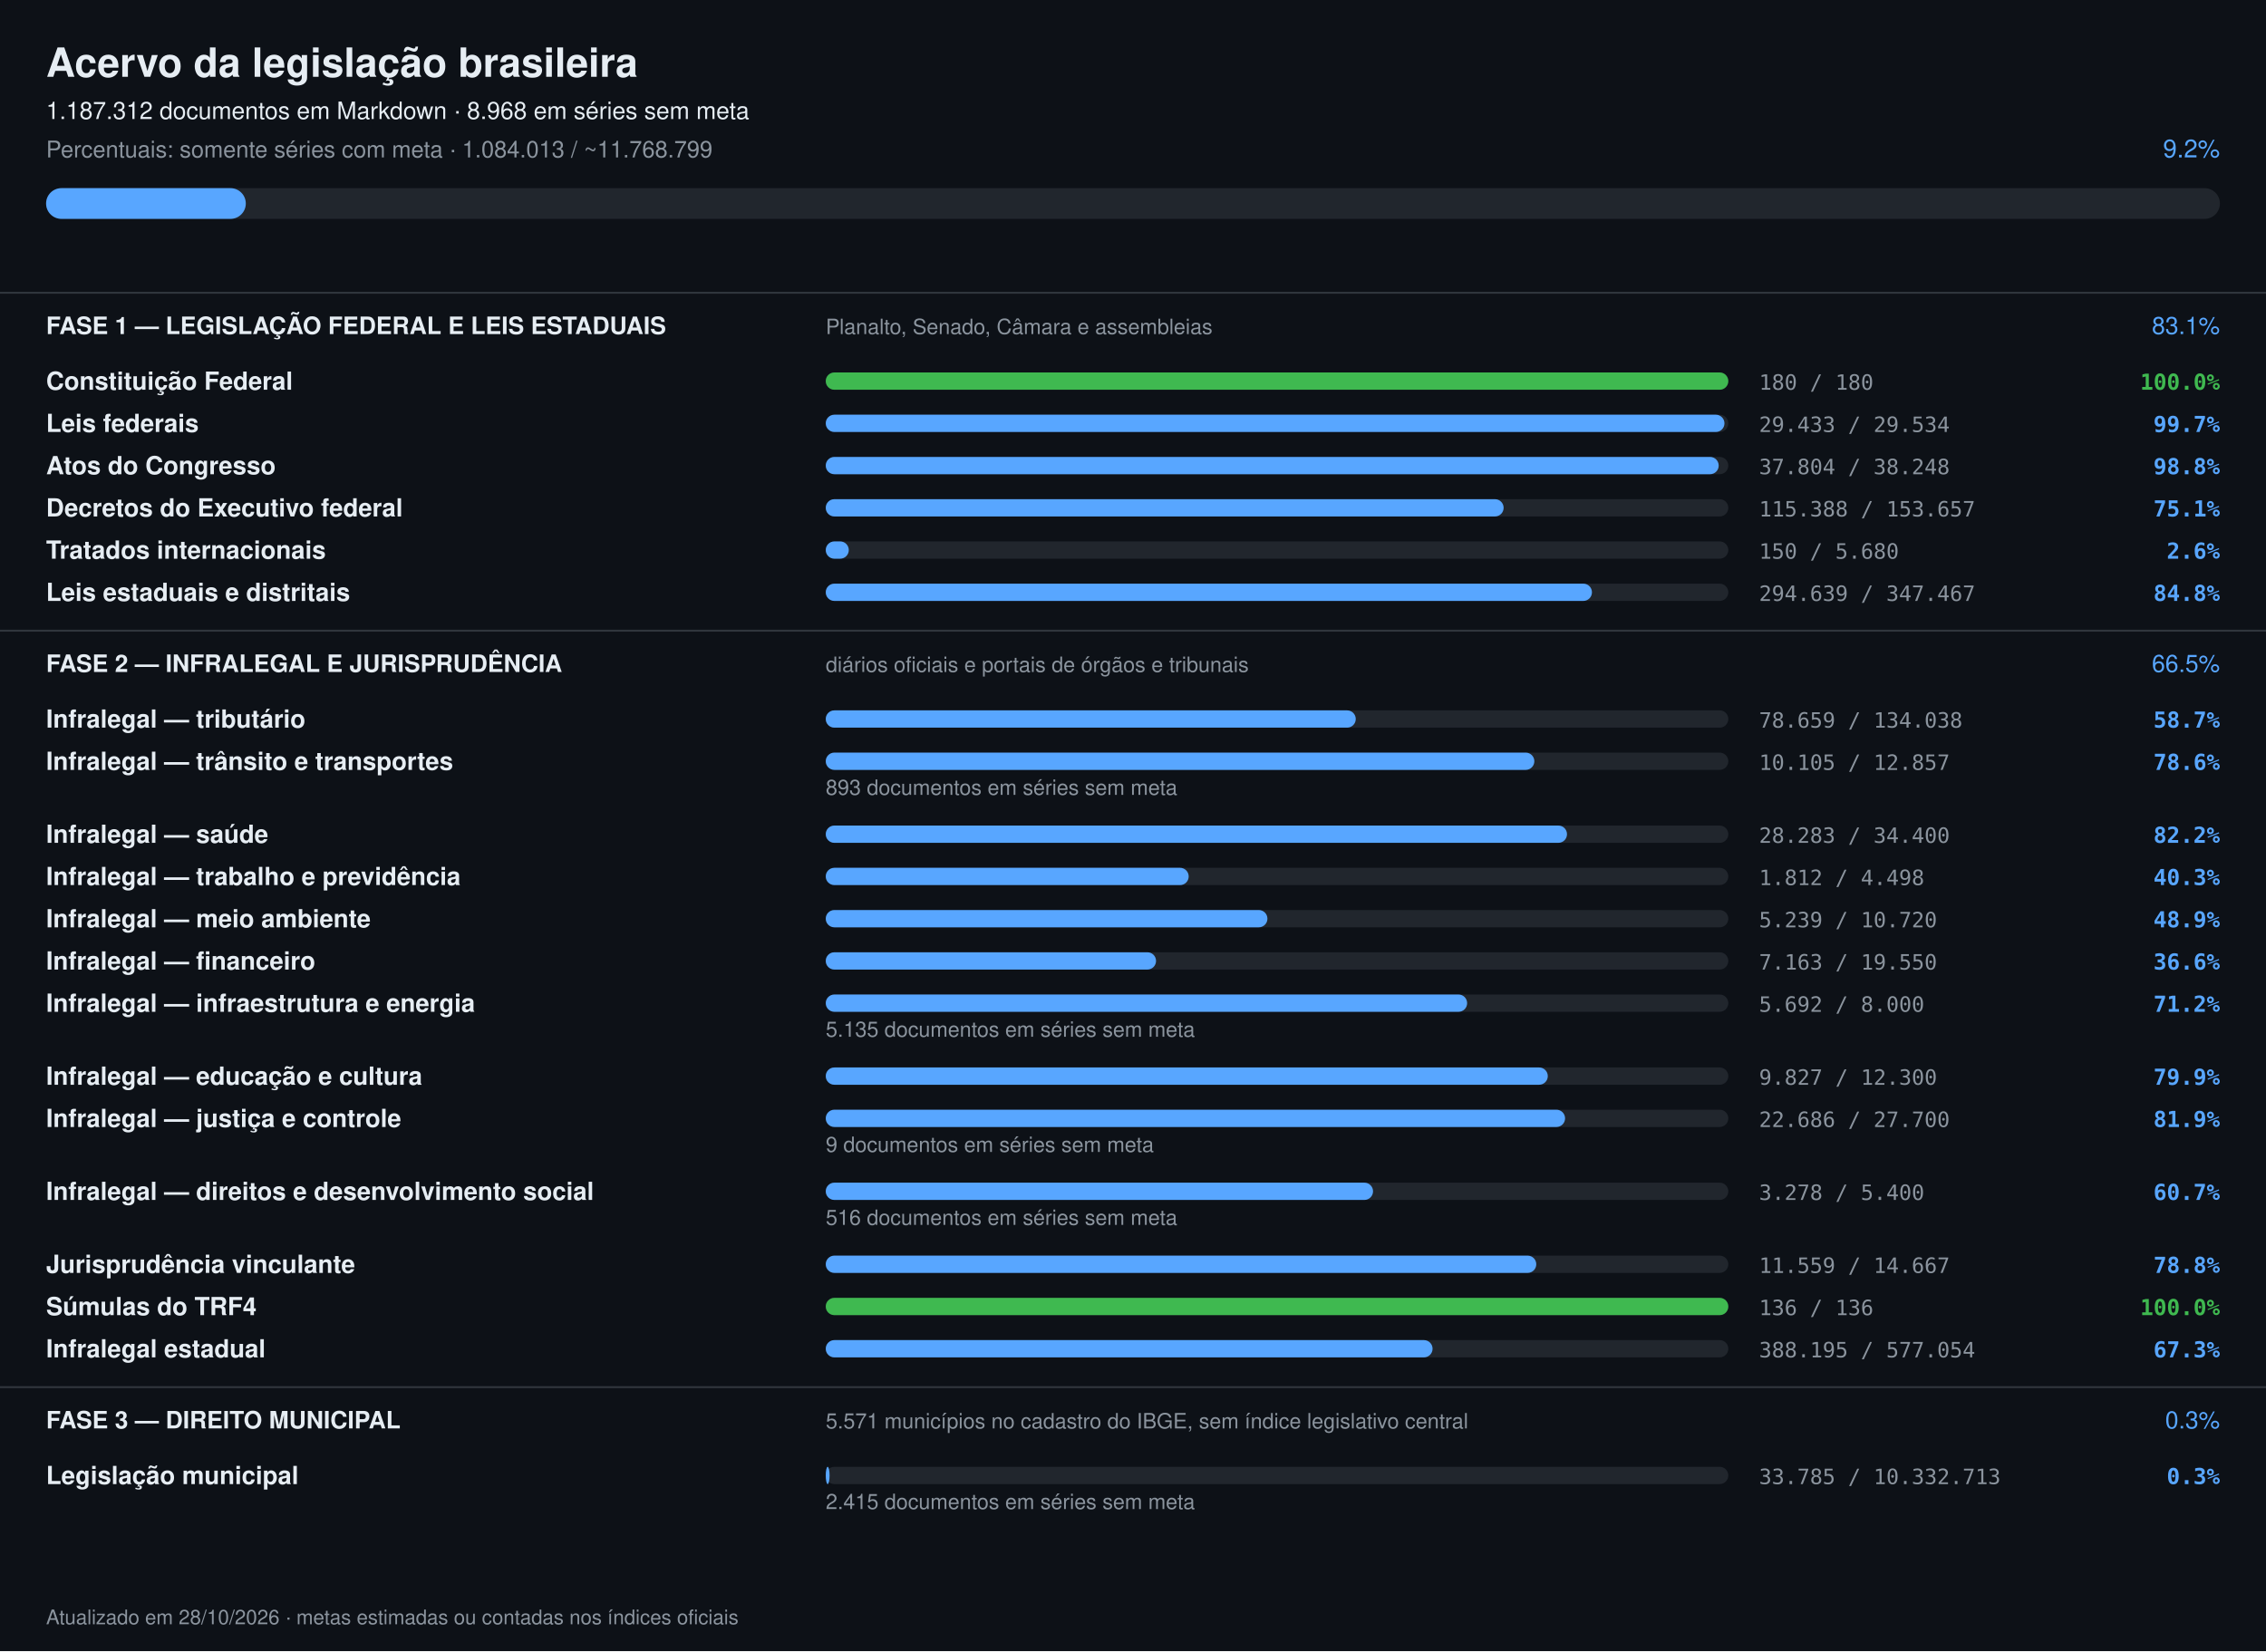
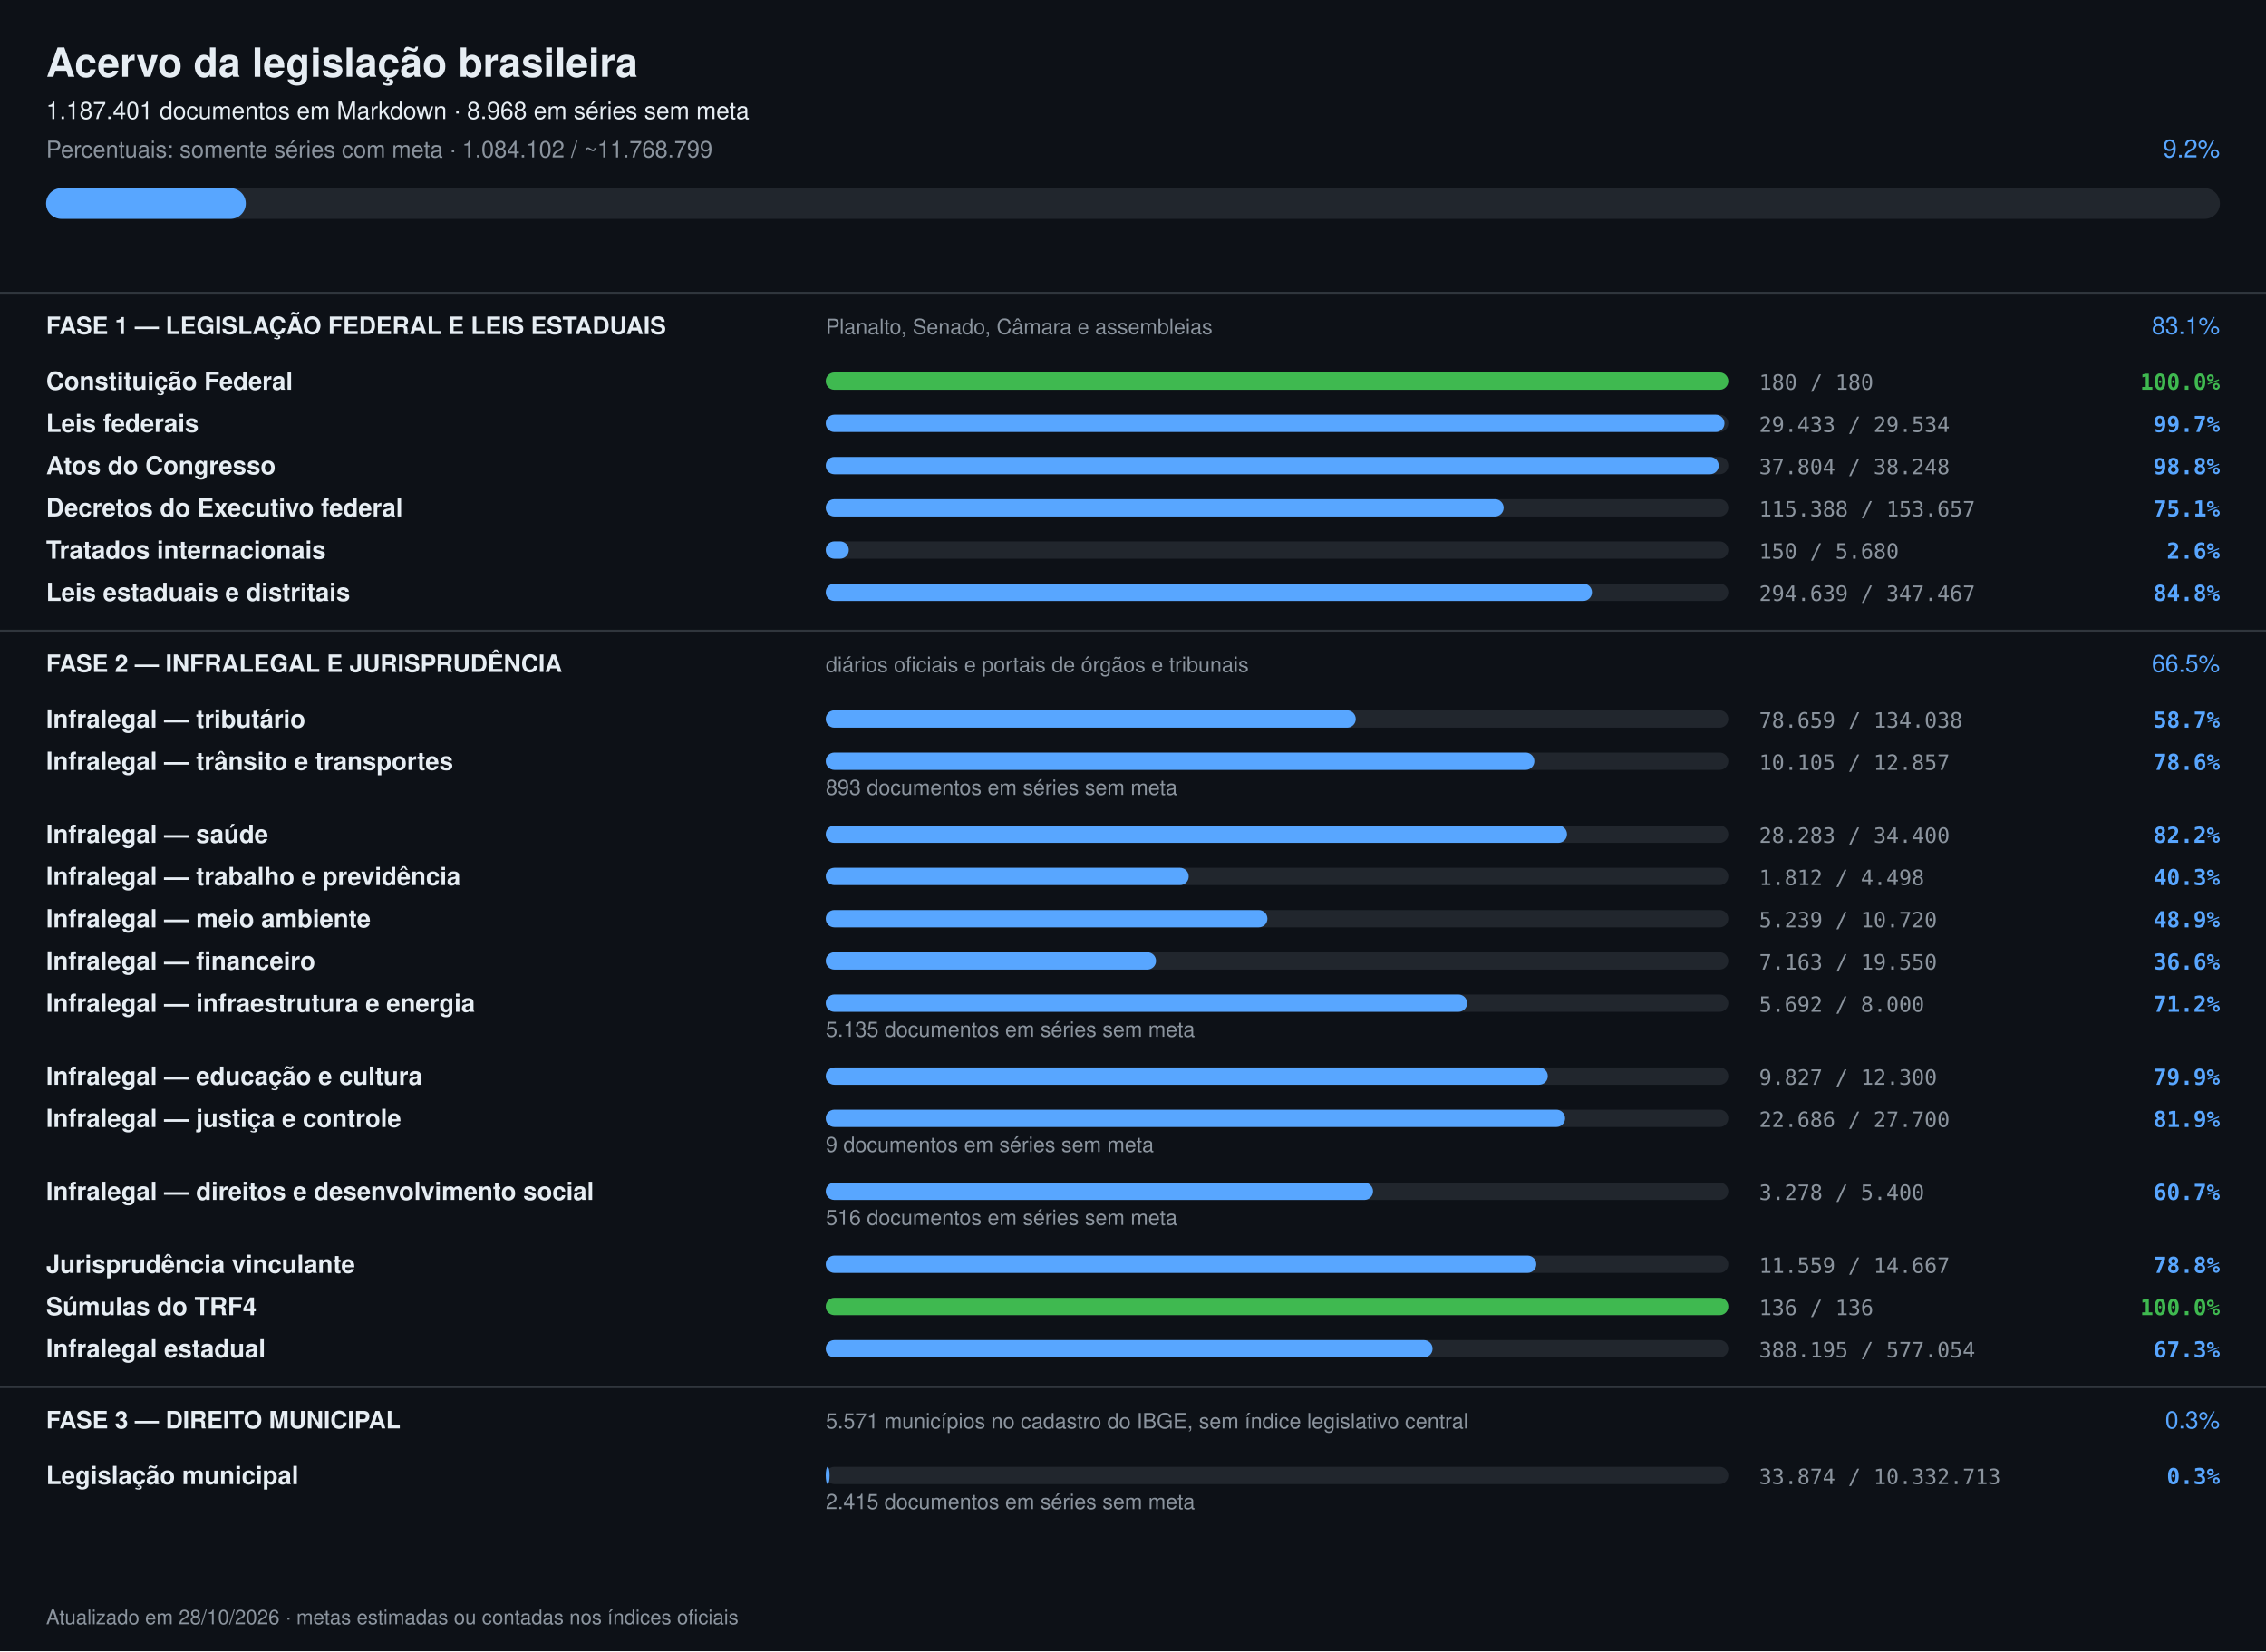
<svg xmlns="http://www.w3.org/2000/svg" width="1180" height="860" viewBox="0 0 1180 860" font-family="-apple-system,Segoe UI,Helvetica,Arial,sans-serif">
  <rect width="1180" height="860" fill="#0d1117" />
  <text x="24" y="40" font-size="21" font-weight="700" fill="#e6edf3">Acervo da legislação brasileira</text>
-   <text x="24" y="62" font-size="12.5" fill="#e6edf3">1.187.312 documentos em Markdown · 8.968 em séries sem meta</text>
-   <text x="24" y="82" font-size="12" fill="#8b949e">Percentuais: somente séries com meta · 1.084.013 / ~11.768.799</text>
+   <text x="24" y="62" font-size="12.5" fill="#e6edf3">1.187.401 documentos em Markdown · 8.968 em séries sem meta</text>
+   <text x="24" y="82" font-size="12" fill="#8b949e">Percentuais: somente séries com meta · 1.084.102 / ~11.768.799</text>
  <text x="1156" y="82" font-size="13" text-anchor="end" fill="#58a6ff">9.2%</text>
  <rect x="24" y="98" width="1132" height="16" rx="8" fill="#21262d" />
  <rect x="24" y="98" width="104" height="16" rx="8" fill="#58a6ff" />
  <rect x="0" y="152" width="1180" height="1" fill="#30363d" />
  <text x="24" y="174" font-size="12.5" font-weight="700" fill="#e6edf3">FASE 1 — LEGISLAÇÃO FEDERAL E LEIS ESTADUAIS</text>
  <text x="430" y="174" font-size="11" fill="#8b949e">Planalto, Senado, Câmara e assembleias</text>
  <text x="1156" y="174" font-size="12.5" text-anchor="end" fill="#58a6ff">83.1%</text>
  <text x="24" y="203" font-size="13" font-weight="600" fill="#e6edf3">Constituição Federal</text>
  <rect x="430" y="194" width="470" height="9" rx="4.5" fill="#21262d" />
  <rect x="430" y="194" width="470" height="9" rx="4.5" fill="#3fb950" />
  <text x="916" y="203" font-size="11" fill="#8b949e" font-family="ui-monospace,monospace">180 / 180</text>
  <text x="1156" y="203" font-size="11.5" text-anchor="end" font-weight="600" fill="#3fb950" font-family="ui-monospace,monospace">100.0%</text>
  <text x="24" y="225" font-size="13" font-weight="600" fill="#e6edf3">Leis federais</text>
  <rect x="430" y="216" width="470" height="9" rx="4.5" fill="#21262d" />
  <rect x="430" y="216" width="468" height="9" rx="4.5" fill="#58a6ff" />
  <text x="916" y="225" font-size="11" fill="#8b949e" font-family="ui-monospace,monospace">29.433 / 29.534</text>
  <text x="1156" y="225" font-size="11.5" text-anchor="end" font-weight="600" fill="#58a6ff" font-family="ui-monospace,monospace">99.7%</text>
  <text x="24" y="247" font-size="13" font-weight="600" fill="#e6edf3">Atos do Congresso</text>
  <rect x="430" y="238" width="470" height="9" rx="4.5" fill="#21262d" />
  <rect x="430" y="238" width="465" height="9" rx="4.5" fill="#58a6ff" />
  <text x="916" y="247" font-size="11" fill="#8b949e" font-family="ui-monospace,monospace">37.804 / 38.248</text>
  <text x="1156" y="247" font-size="11.5" text-anchor="end" font-weight="600" fill="#58a6ff" font-family="ui-monospace,monospace">98.8%</text>
  <text x="24" y="269" font-size="13" font-weight="600" fill="#e6edf3">Decretos do Executivo federal</text>
  <rect x="430" y="260" width="470" height="9" rx="4.5" fill="#21262d" />
  <rect x="430" y="260" width="353" height="9" rx="4.5" fill="#58a6ff" />
  <text x="916" y="269" font-size="11" fill="#8b949e" font-family="ui-monospace,monospace">115.388 / 153.657</text>
  <text x="1156" y="269" font-size="11.5" text-anchor="end" font-weight="600" fill="#58a6ff" font-family="ui-monospace,monospace">75.1%</text>
  <text x="24" y="291" font-size="13" font-weight="600" fill="#e6edf3">Tratados internacionais</text>
  <rect x="430" y="282" width="470" height="9" rx="4.5" fill="#21262d" />
  <rect x="430" y="282" width="12" height="9" rx="4.5" fill="#58a6ff" />
  <text x="916" y="291" font-size="11" fill="#8b949e" font-family="ui-monospace,monospace">150 / 5.680</text>
  <text x="1156" y="291" font-size="11.5" text-anchor="end" font-weight="600" fill="#58a6ff" font-family="ui-monospace,monospace">2.6%</text>
  <text x="24" y="313" font-size="13" font-weight="600" fill="#e6edf3">Leis estaduais e distritais</text>
  <rect x="430" y="304" width="470" height="9" rx="4.5" fill="#21262d" />
  <rect x="430" y="304" width="399" height="9" rx="4.5" fill="#58a6ff" />
  <text x="916" y="313" font-size="11" fill="#8b949e" font-family="ui-monospace,monospace">294.639 / 347.467</text>
  <text x="1156" y="313" font-size="11.5" text-anchor="end" font-weight="600" fill="#58a6ff" font-family="ui-monospace,monospace">84.8%</text>
  <rect x="0" y="328" width="1180" height="1" fill="#30363d" />
  <text x="24" y="350" font-size="12.5" font-weight="700" fill="#e6edf3">FASE 2 — INFRALEGAL E JURISPRUDÊNCIA</text>
  <text x="430" y="350" font-size="11" fill="#8b949e">diários oficiais e portais de órgãos e tribunais</text>
  <text x="1156" y="350" font-size="12.5" text-anchor="end" fill="#58a6ff">66.5%</text>
  <text x="24" y="379" font-size="13" font-weight="600" fill="#e6edf3">Infralegal — tributário</text>
  <rect x="430" y="370" width="470" height="9" rx="4.5" fill="#21262d" />
  <rect x="430" y="370" width="276" height="9" rx="4.5" fill="#58a6ff" />
  <text x="916" y="379" font-size="11" fill="#8b949e" font-family="ui-monospace,monospace">78.659 / 134.038</text>
  <text x="1156" y="379" font-size="11.5" text-anchor="end" font-weight="600" fill="#58a6ff" font-family="ui-monospace,monospace">58.7%</text>
  <text x="24" y="401" font-size="13" font-weight="600" fill="#e6edf3">Infralegal — trânsito e transportes</text>
  <rect x="430" y="392" width="470" height="9" rx="4.5" fill="#21262d" />
  <rect x="430" y="392" width="369" height="9" rx="4.5" fill="#58a6ff" />
  <text x="916" y="401" font-size="11" fill="#8b949e" font-family="ui-monospace,monospace">10.105 / 12.857</text>
  <text x="1156" y="401" font-size="11.5" text-anchor="end" font-weight="600" fill="#58a6ff" font-family="ui-monospace,monospace">78.6%</text>
  <text x="430" y="414" font-size="11" fill="#8b949e">893 documentos em séries sem meta</text>
  <text x="24" y="439" font-size="13" font-weight="600" fill="#e6edf3">Infralegal — saúde</text>
  <rect x="430" y="430" width="470" height="9" rx="4.5" fill="#21262d" />
  <rect x="430" y="430" width="386" height="9" rx="4.5" fill="#58a6ff" />
  <text x="916" y="439" font-size="11" fill="#8b949e" font-family="ui-monospace,monospace">28.283 / 34.400</text>
  <text x="1156" y="439" font-size="11.5" text-anchor="end" font-weight="600" fill="#58a6ff" font-family="ui-monospace,monospace">82.2%</text>
  <text x="24" y="461" font-size="13" font-weight="600" fill="#e6edf3">Infralegal — trabalho e previdência</text>
  <rect x="430" y="452" width="470" height="9" rx="4.5" fill="#21262d" />
  <rect x="430" y="452" width="189" height="9" rx="4.5" fill="#58a6ff" />
  <text x="916" y="461" font-size="11" fill="#8b949e" font-family="ui-monospace,monospace">1.812 / 4.498</text>
  <text x="1156" y="461" font-size="11.5" text-anchor="end" font-weight="600" fill="#58a6ff" font-family="ui-monospace,monospace">40.3%</text>
  <text x="24" y="483" font-size="13" font-weight="600" fill="#e6edf3">Infralegal — meio ambiente</text>
  <rect x="430" y="474" width="470" height="9" rx="4.5" fill="#21262d" />
  <rect x="430" y="474" width="230" height="9" rx="4.5" fill="#58a6ff" />
  <text x="916" y="483" font-size="11" fill="#8b949e" font-family="ui-monospace,monospace">5.239 / 10.720</text>
  <text x="1156" y="483" font-size="11.5" text-anchor="end" font-weight="600" fill="#58a6ff" font-family="ui-monospace,monospace">48.9%</text>
  <text x="24" y="505" font-size="13" font-weight="600" fill="#e6edf3">Infralegal — financeiro</text>
  <rect x="430" y="496" width="470" height="9" rx="4.5" fill="#21262d" />
  <rect x="430" y="496" width="172" height="9" rx="4.5" fill="#58a6ff" />
  <text x="916" y="505" font-size="11" fill="#8b949e" font-family="ui-monospace,monospace">7.163 / 19.550</text>
  <text x="1156" y="505" font-size="11.5" text-anchor="end" font-weight="600" fill="#58a6ff" font-family="ui-monospace,monospace">36.6%</text>
  <text x="24" y="527" font-size="13" font-weight="600" fill="#e6edf3">Infralegal — infraestrutura e energia</text>
  <rect x="430" y="518" width="470" height="9" rx="4.5" fill="#21262d" />
  <rect x="430" y="518" width="334" height="9" rx="4.5" fill="#58a6ff" />
  <text x="916" y="527" font-size="11" fill="#8b949e" font-family="ui-monospace,monospace">5.692 / 8.000</text>
  <text x="1156" y="527" font-size="11.5" text-anchor="end" font-weight="600" fill="#58a6ff" font-family="ui-monospace,monospace">71.2%</text>
  <text x="430" y="540" font-size="11" fill="#8b949e">5.135 documentos em séries sem meta</text>
  <text x="24" y="565" font-size="13" font-weight="600" fill="#e6edf3">Infralegal — educação e cultura</text>
  <rect x="430" y="556" width="470" height="9" rx="4.5" fill="#21262d" />
  <rect x="430" y="556" width="376" height="9" rx="4.5" fill="#58a6ff" />
  <text x="916" y="565" font-size="11" fill="#8b949e" font-family="ui-monospace,monospace">9.827 / 12.300</text>
  <text x="1156" y="565" font-size="11.5" text-anchor="end" font-weight="600" fill="#58a6ff" font-family="ui-monospace,monospace">79.9%</text>
  <text x="24" y="587" font-size="13" font-weight="600" fill="#e6edf3">Infralegal — justiça e controle</text>
  <rect x="430" y="578" width="470" height="9" rx="4.5" fill="#21262d" />
  <rect x="430" y="578" width="385" height="9" rx="4.5" fill="#58a6ff" />
  <text x="916" y="587" font-size="11" fill="#8b949e" font-family="ui-monospace,monospace">22.686 / 27.700</text>
  <text x="1156" y="587" font-size="11.5" text-anchor="end" font-weight="600" fill="#58a6ff" font-family="ui-monospace,monospace">81.9%</text>
  <text x="430" y="600" font-size="11" fill="#8b949e">9 documentos em séries sem meta</text>
  <text x="24" y="625" font-size="13" font-weight="600" fill="#e6edf3">Infralegal — direitos e desenvolvimento social</text>
  <rect x="430" y="616" width="470" height="9" rx="4.5" fill="#21262d" />
  <rect x="430" y="616" width="285" height="9" rx="4.5" fill="#58a6ff" />
  <text x="916" y="625" font-size="11" fill="#8b949e" font-family="ui-monospace,monospace">3.278 / 5.400</text>
  <text x="1156" y="625" font-size="11.5" text-anchor="end" font-weight="600" fill="#58a6ff" font-family="ui-monospace,monospace">60.7%</text>
  <text x="430" y="638" font-size="11" fill="#8b949e">516 documentos em séries sem meta</text>
  <text x="24" y="663" font-size="13" font-weight="600" fill="#e6edf3">Jurisprudência vinculante</text>
  <rect x="430" y="654" width="470" height="9" rx="4.5" fill="#21262d" />
  <rect x="430" y="654" width="370" height="9" rx="4.5" fill="#58a6ff" />
  <text x="916" y="663" font-size="11" fill="#8b949e" font-family="ui-monospace,monospace">11.559 / 14.667</text>
  <text x="1156" y="663" font-size="11.5" text-anchor="end" font-weight="600" fill="#58a6ff" font-family="ui-monospace,monospace">78.8%</text>
  <text x="24" y="685" font-size="13" font-weight="600" fill="#e6edf3">Súmulas do TRF4</text>
  <rect x="430" y="676" width="470" height="9" rx="4.5" fill="#21262d" />
  <rect x="430" y="676" width="470" height="9" rx="4.5" fill="#3fb950" />
  <text x="916" y="685" font-size="11" fill="#8b949e" font-family="ui-monospace,monospace">136 / 136</text>
  <text x="1156" y="685" font-size="11.5" text-anchor="end" font-weight="600" fill="#3fb950" font-family="ui-monospace,monospace">100.0%</text>
  <text x="24" y="707" font-size="13" font-weight="600" fill="#e6edf3">Infralegal estadual</text>
  <rect x="430" y="698" width="470" height="9" rx="4.5" fill="#21262d" />
  <rect x="430" y="698" width="316" height="9" rx="4.5" fill="#58a6ff" />
  <text x="916" y="707" font-size="11" fill="#8b949e" font-family="ui-monospace,monospace">388.195 / 577.054</text>
  <text x="1156" y="707" font-size="11.5" text-anchor="end" font-weight="600" fill="#58a6ff" font-family="ui-monospace,monospace">67.3%</text>
  <rect x="0" y="722" width="1180" height="1" fill="#30363d" />
  <text x="24" y="744" font-size="12.5" font-weight="700" fill="#e6edf3">FASE 3 — DIREITO MUNICIPAL</text>
  <text x="430" y="744" font-size="11" fill="#8b949e">5.571 municípios no cadastro do IBGE, sem índice legislativo central</text>
  <text x="1156" y="744" font-size="12.5" text-anchor="end" fill="#58a6ff">0.3%</text>
  <text x="24" y="773" font-size="13" font-weight="600" fill="#e6edf3">Legislação municipal</text>
  <rect x="430" y="764" width="470" height="9" rx="4.5" fill="#21262d" />
  <rect x="430" y="764" width="2" height="9" rx="4.5" fill="#58a6ff" />
-   <text x="916" y="773" font-size="11" fill="#8b949e" font-family="ui-monospace,monospace">33.785 / 10.332.713</text>
+   <text x="916" y="773" font-size="11" fill="#8b949e" font-family="ui-monospace,monospace">33.874 / 10.332.713</text>
  <text x="1156" y="773" font-size="11.5" text-anchor="end" font-weight="600" fill="#58a6ff" font-family="ui-monospace,monospace">0.3%</text>
  <text x="430" y="786" font-size="11" fill="#8b949e">2.415 documentos em séries sem meta</text>
  <text x="24" y="846" font-size="10.5" fill="#8b949e">Atualizado em 28/10/2026 · metas estimadas ou contadas nos índices oficiais</text>
</svg>
